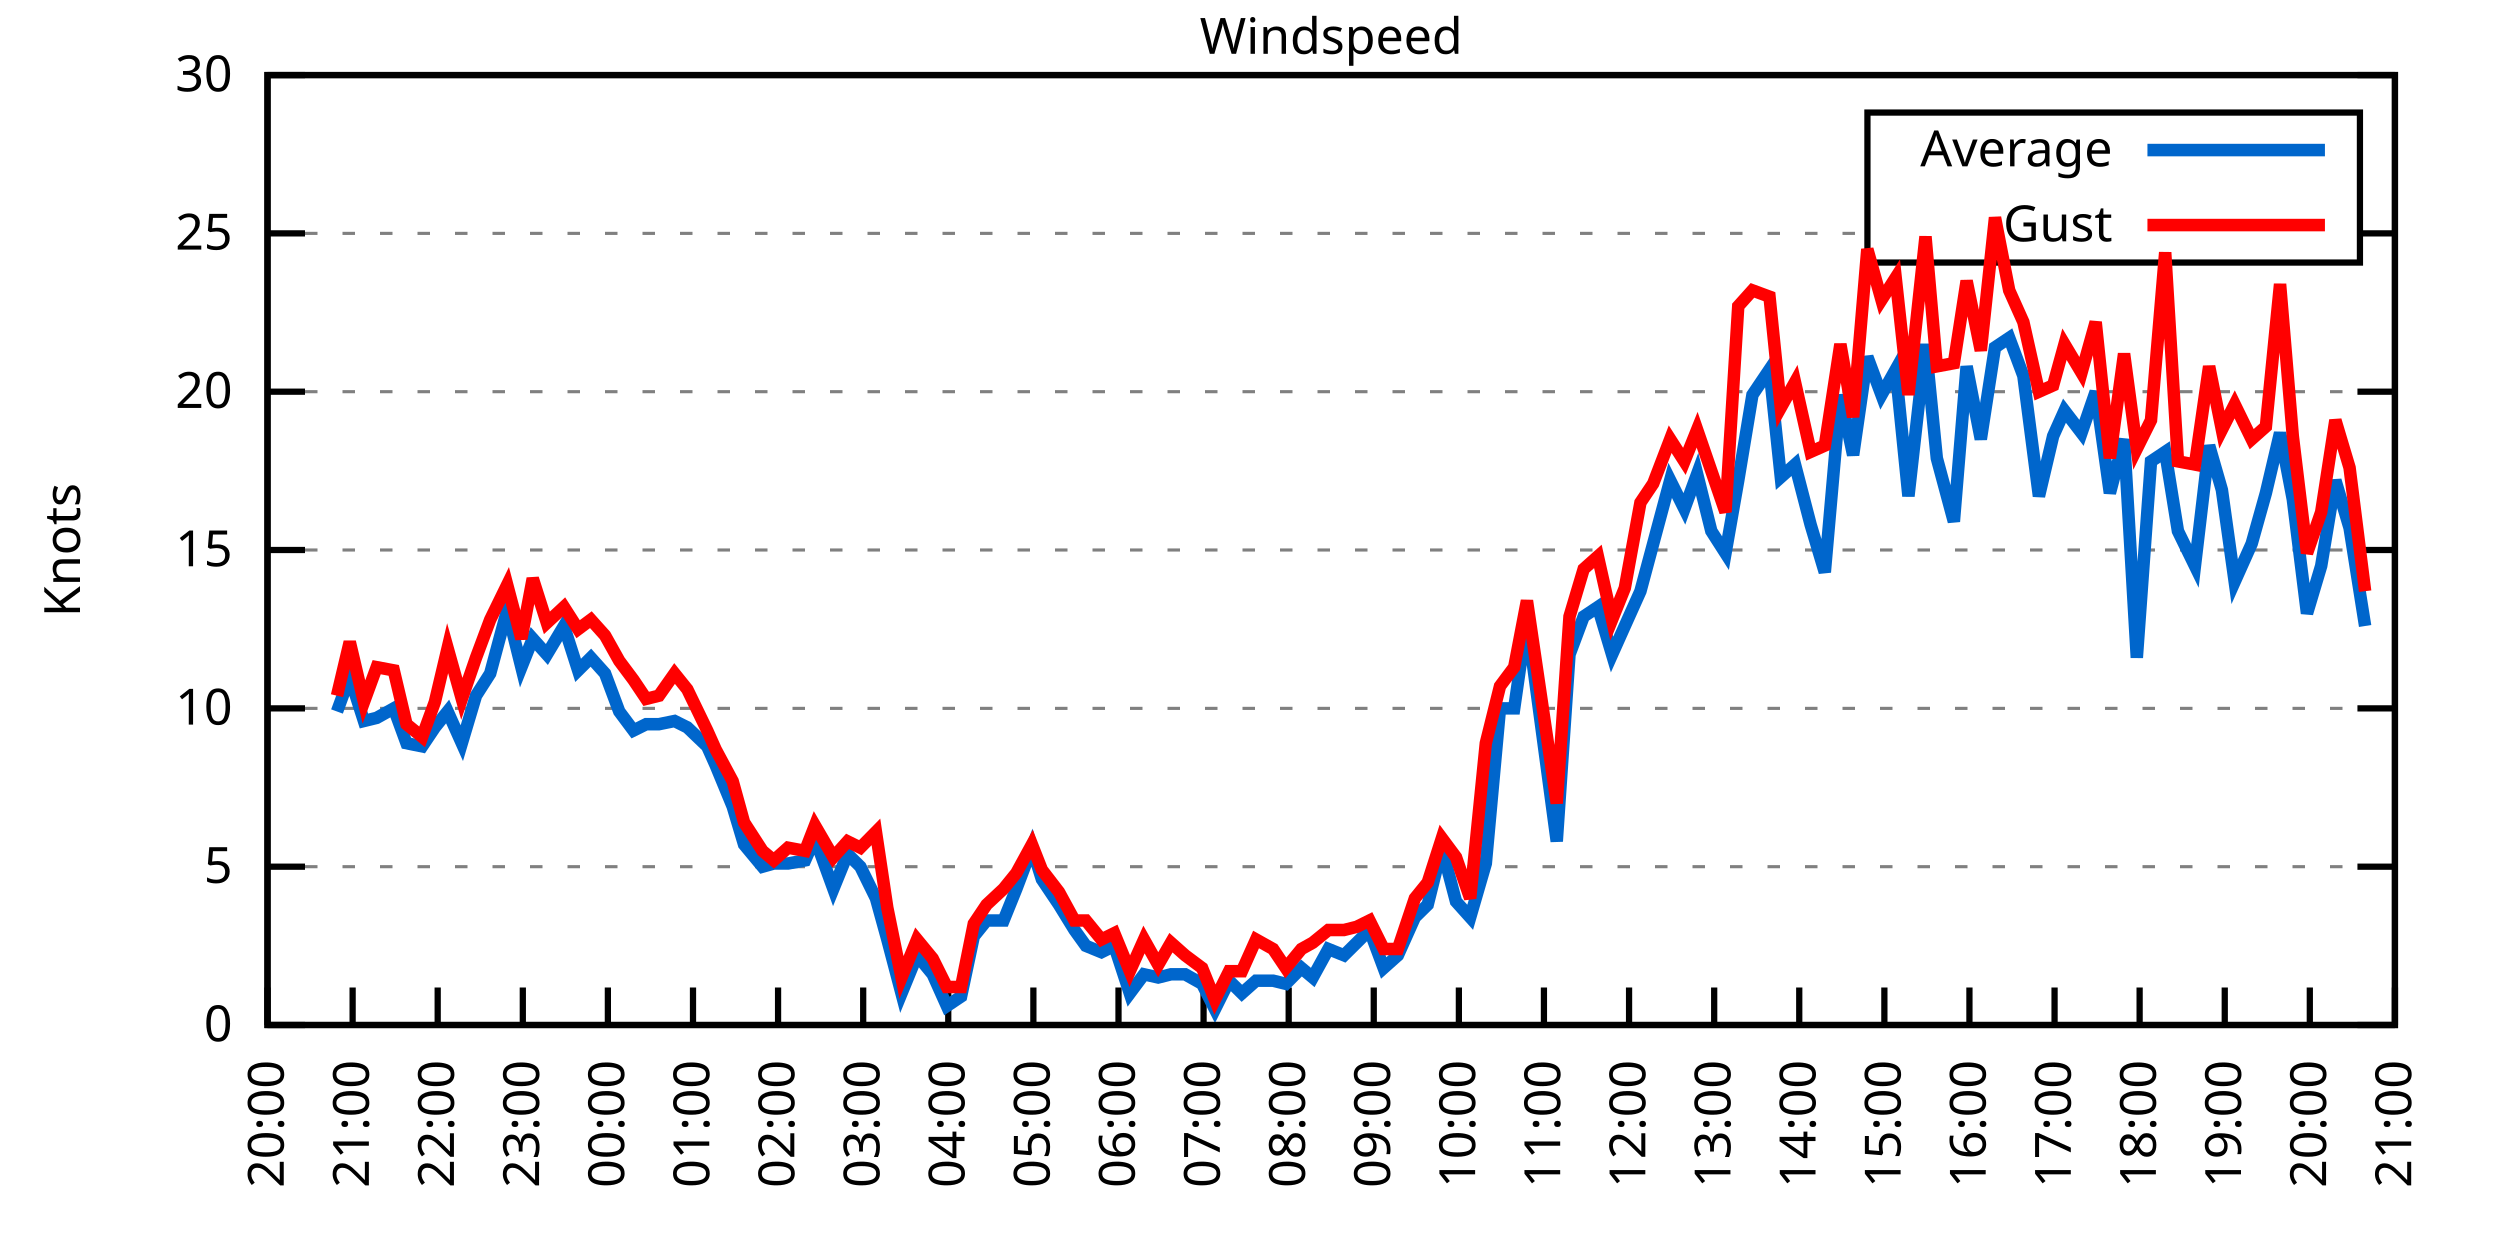
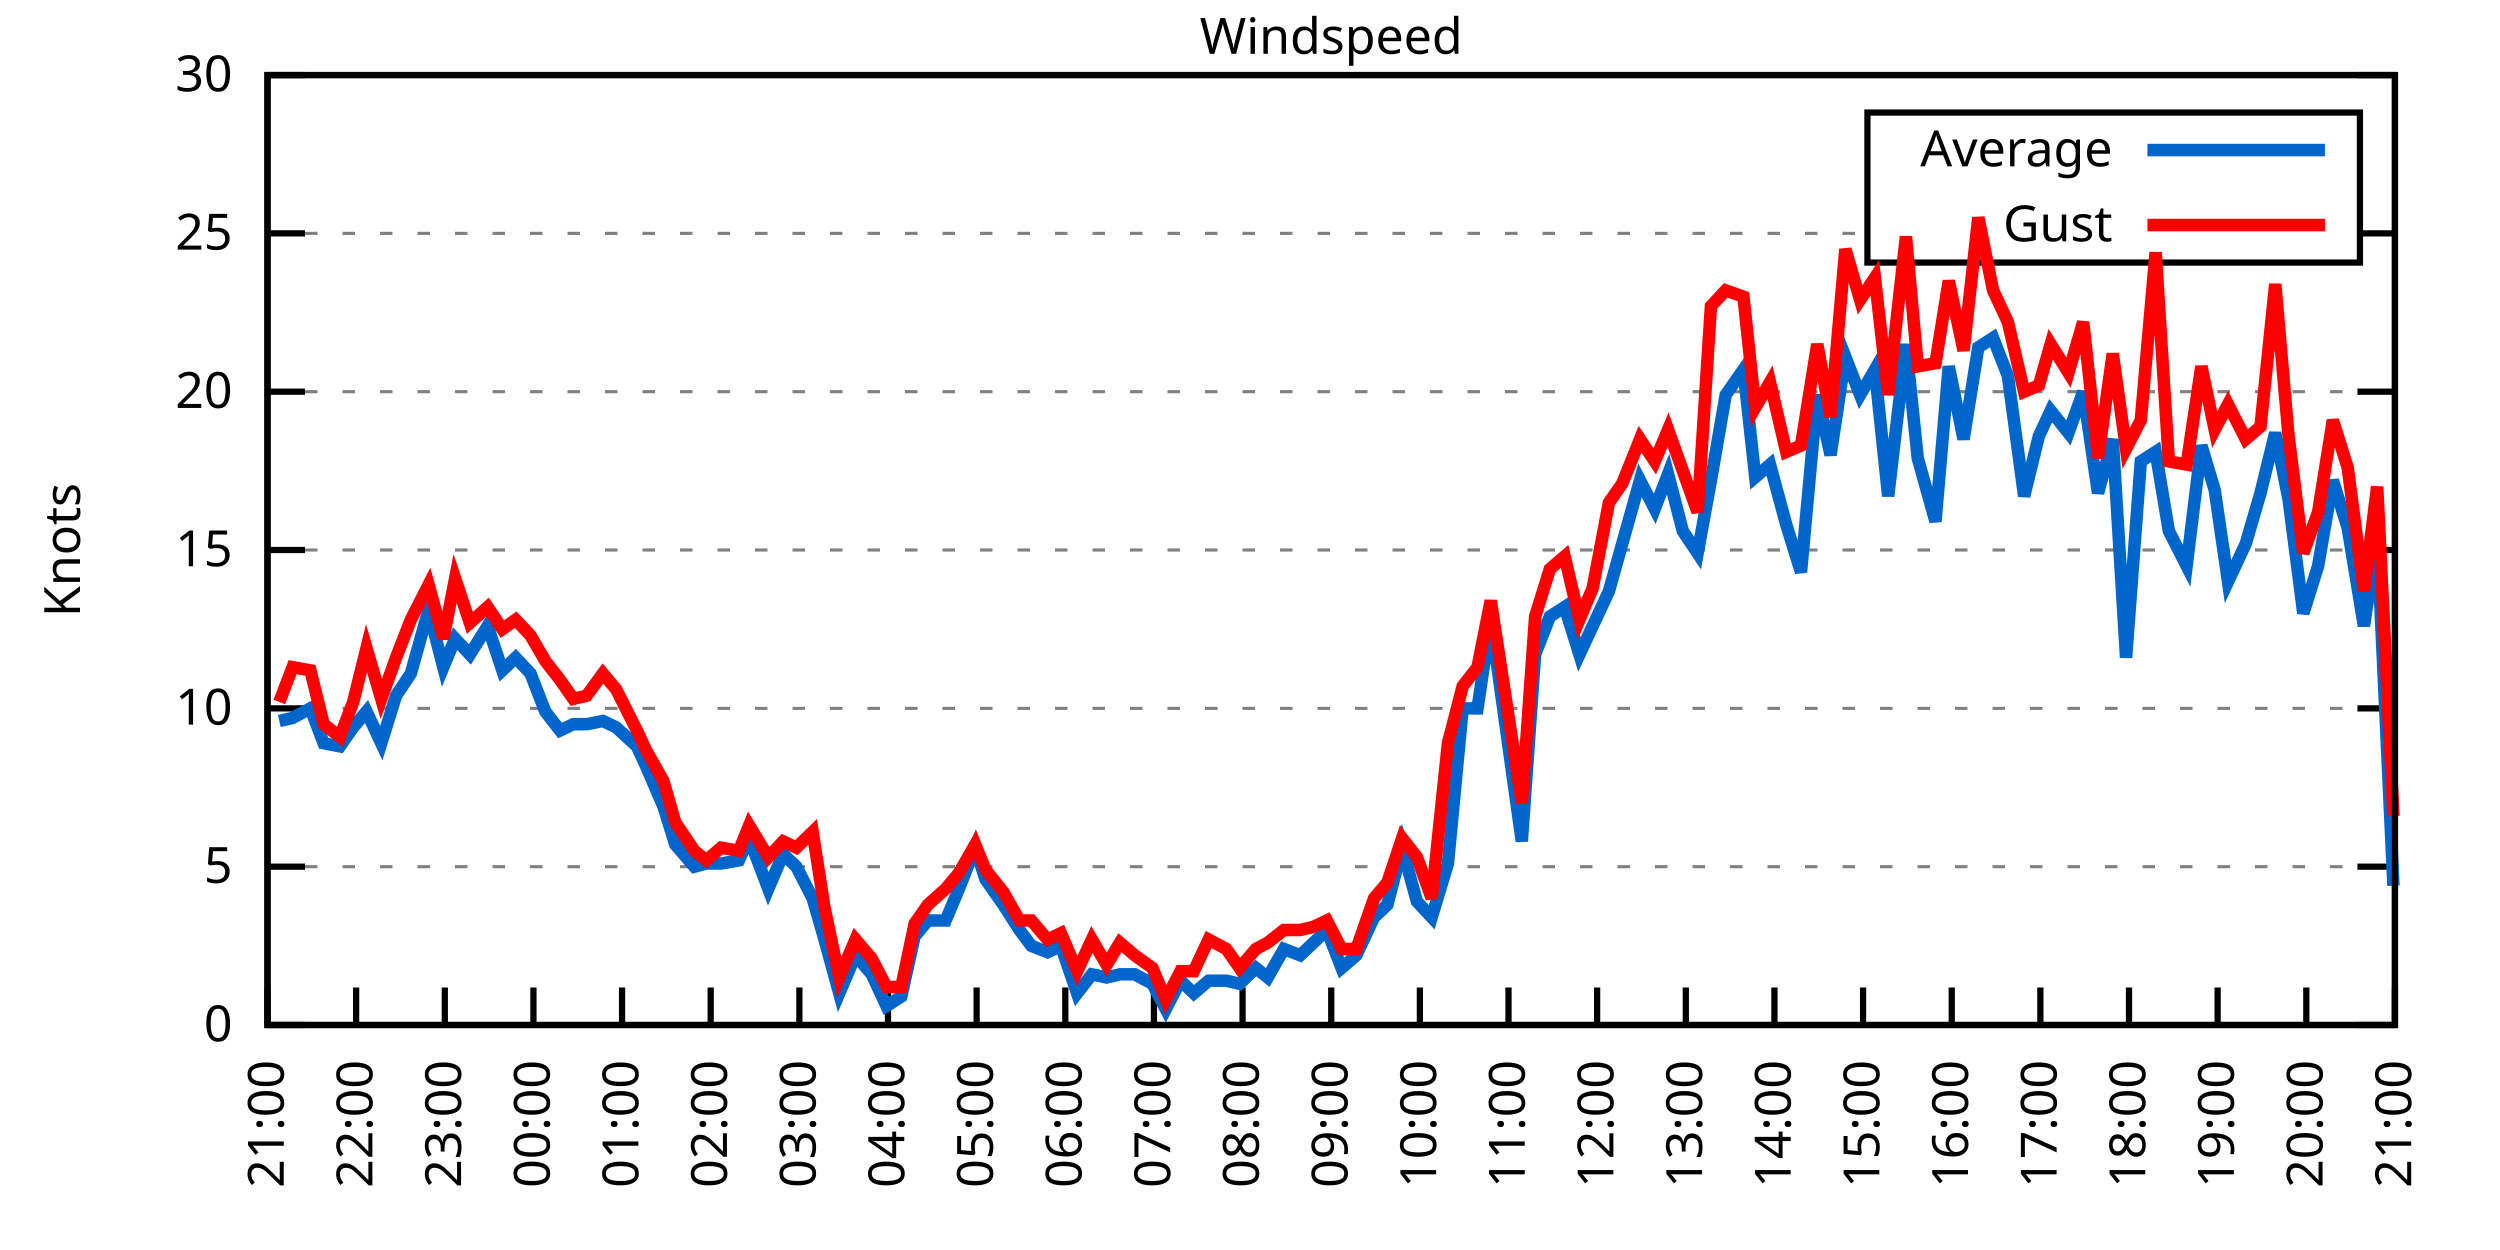
<svg xmlns="http://www.w3.org/2000/svg" xmlns:xlink="http://www.w3.org/1999/xlink" width="400" height="200" viewBox="0 0 400 200">
  <g id="gnuplot_canvas">
    <rect x="0" y="0" width="400" height="200" fill="none" />
    <defs>
      <circle id="gpDot" r="0.5" stroke-width="0.5" stroke="currentColor" />
      <path id="gpPt0" stroke-width="0.333" stroke="currentColor" d="M-1,0 h2 M0,-1 v2" />
      <path id="gpPt1" stroke-width="0.333" stroke="currentColor" d="M-1,-1 L1,1 M1,-1 L-1,1" />
      <path id="gpPt2" stroke-width="0.333" stroke="currentColor" d="M-1,0 L1,0 M0,-1 L0,1 M-1,-1 L1,1 M-1,1 L1,-1" />
      <rect id="gpPt3" stroke-width="0.333" stroke="currentColor" x="-1" y="-1" width="2" height="2" />
      <rect id="gpPt4" stroke-width="0.333" stroke="currentColor" fill="currentColor" x="-1" y="-1" width="2" height="2" />
      <circle id="gpPt5" stroke-width="0.333" stroke="currentColor" cx="0" cy="0" r="1" />
      <use xlink:href="#gpPt5" id="gpPt6" fill="currentColor" stroke="none" />
      <path id="gpPt7" stroke-width="0.333" stroke="currentColor" d="M0,-1.33 L-1.33,0.67 L1.33,0.67 z" />
      <use xlink:href="#gpPt7" id="gpPt8" fill="currentColor" stroke="none" />
      <use xlink:href="#gpPt7" id="gpPt9" stroke="currentColor" transform="rotate(180)" />
      <use xlink:href="#gpPt9" id="gpPt10" fill="currentColor" stroke="none" />
      <use xlink:href="#gpPt3" id="gpPt11" stroke="currentColor" transform="rotate(45)" />
      <use xlink:href="#gpPt11" id="gpPt12" fill="currentColor" stroke="none" />
      <path id="gpPt13" stroke-width="0.333" stroke="currentColor" d="M0,1.330 L1.265,0.411 L0.782,-1.067 L-0.782,-1.076 L-1.265,0.411 z" />
      <use xlink:href="#gpPt13" id="gpPt14" fill="currentColor" stroke="none" />
      <filter id="textbox" filterUnits="objectBoundingBox" x="0" y="0" height="1" width="1">
        <feFlood flood-color="white" flood-opacity="1" result="bgnd" />
        <feComposite in="SourceGraphic" in2="bgnd" operator="atop" />
      </filter>
      <filter id="greybox" filterUnits="objectBoundingBox" x="0" y="0" height="1" width="1">
        <feFlood flood-color="lightgrey" flood-opacity="1" result="grey" />
        <feComposite in="SourceGraphic" in2="grey" operator="atop" />
      </filter>
    </defs>
    <g fill="none" color="white" stroke="currentColor" stroke-width="1.00" stroke-linecap="butt" stroke-linejoin="miter">
</g>
    <g fill="none" color="black" stroke="currentColor" stroke-width="1.00" stroke-linecap="butt" stroke-linejoin="miter">
      <g stroke="none" shape-rendering="crispEdges">
        <polygon fill="rgb(255, 255, 255)" points="42.80,164.00 383.18,164.00 383.18,12.02 42.80,12.02 " />
      </g>
    </g>
    <g fill="none" color="black" stroke="currentColor" stroke-width="1.00" stroke-linecap="butt" stroke-linejoin="miter">
</g>
    <g fill="none" color="black" stroke="black" stroke-width="0.50" stroke-linecap="butt" stroke-linejoin="miter">
</g>
    <g fill="none" color="gray" stroke="currentColor" stroke-width="0.50" stroke-linecap="butt" stroke-linejoin="miter">
      <path stroke="gray" stroke-dasharray="2,4" class="gridline" d="M42.80,164.00 L383.19,164.00  " />
    </g>
    <g fill="none" color="gray" stroke="gray" stroke-width="1.00" stroke-linecap="butt" stroke-linejoin="miter">
</g>
    <g fill="none" color="black" stroke="currentColor" stroke-width="1.00" stroke-linecap="butt" stroke-linejoin="miter">
      <path stroke="black" d="M42.80,164.00 L48.80,164.00 M383.19,164.00 L377.19,164.00  " />
      <g transform="translate(37.20,166.60)" stroke="none" fill="black" font-family="Sans" font-size="8.00" text-anchor="end">
        <text>
          <tspan font-family="Sans"> 0</tspan>
        </text>
      </g>
    </g>
    <g fill="none" color="black" stroke="currentColor" stroke-width="1.00" stroke-linecap="butt" stroke-linejoin="miter">
</g>
    <g fill="none" color="black" stroke="black" stroke-width="0.50" stroke-linecap="butt" stroke-linejoin="miter">
</g>
    <g fill="none" color="gray" stroke="currentColor" stroke-width="0.50" stroke-linecap="butt" stroke-linejoin="miter">
      <path stroke="gray" stroke-dasharray="2,4" class="gridline" d="M42.80,138.67 L383.19,138.67  " />
    </g>
    <g fill="none" color="gray" stroke="gray" stroke-width="1.00" stroke-linecap="butt" stroke-linejoin="miter">
</g>
    <g fill="none" color="black" stroke="currentColor" stroke-width="1.00" stroke-linecap="butt" stroke-linejoin="miter">
      <path stroke="black" d="M42.80,138.67 L48.80,138.67 M383.19,138.67 L377.19,138.67  " />
      <g transform="translate(37.20,141.27)" stroke="none" fill="black" font-family="Sans" font-size="8.00" text-anchor="end">
        <text>
          <tspan font-family="Sans"> 5</tspan>
        </text>
      </g>
    </g>
    <g fill="none" color="black" stroke="currentColor" stroke-width="1.00" stroke-linecap="butt" stroke-linejoin="miter">
</g>
    <g fill="none" color="black" stroke="black" stroke-width="0.50" stroke-linecap="butt" stroke-linejoin="miter">
</g>
    <g fill="none" color="gray" stroke="currentColor" stroke-width="0.50" stroke-linecap="butt" stroke-linejoin="miter">
      <path stroke="gray" stroke-dasharray="2,4" class="gridline" d="M42.80,113.34 L383.19,113.34  " />
    </g>
    <g fill="none" color="gray" stroke="gray" stroke-width="1.00" stroke-linecap="butt" stroke-linejoin="miter">
</g>
    <g fill="none" color="black" stroke="currentColor" stroke-width="1.00" stroke-linecap="butt" stroke-linejoin="miter">
      <path stroke="black" d="M42.80,113.34 L48.80,113.34 M383.19,113.34 L377.19,113.34  " />
      <g transform="translate(37.20,115.94)" stroke="none" fill="black" font-family="Sans" font-size="8.00" text-anchor="end">
        <text>
          <tspan font-family="Sans"> 10</tspan>
        </text>
      </g>
    </g>
    <g fill="none" color="black" stroke="currentColor" stroke-width="1.00" stroke-linecap="butt" stroke-linejoin="miter">
</g>
    <g fill="none" color="black" stroke="black" stroke-width="0.50" stroke-linecap="butt" stroke-linejoin="miter">
</g>
    <g fill="none" color="gray" stroke="currentColor" stroke-width="0.50" stroke-linecap="butt" stroke-linejoin="miter">
      <path stroke="gray" stroke-dasharray="2,4" class="gridline" d="M42.80,88.00 L383.19,88.00  " />
    </g>
    <g fill="none" color="gray" stroke="gray" stroke-width="1.00" stroke-linecap="butt" stroke-linejoin="miter">
</g>
    <g fill="none" color="black" stroke="currentColor" stroke-width="1.00" stroke-linecap="butt" stroke-linejoin="miter">
      <path stroke="black" d="M42.80,88.00 L48.80,88.00 M383.19,88.00 L377.19,88.00  " />
      <g transform="translate(37.20,90.60)" stroke="none" fill="black" font-family="Sans" font-size="8.00" text-anchor="end">
        <text>
          <tspan font-family="Sans"> 15</tspan>
        </text>
      </g>
    </g>
    <g fill="none" color="black" stroke="currentColor" stroke-width="1.00" stroke-linecap="butt" stroke-linejoin="miter">
</g>
    <g fill="none" color="black" stroke="black" stroke-width="0.50" stroke-linecap="butt" stroke-linejoin="miter">
</g>
    <g fill="none" color="gray" stroke="currentColor" stroke-width="0.50" stroke-linecap="butt" stroke-linejoin="miter">
      <path stroke="gray" stroke-dasharray="2,4" class="gridline" d="M42.80,62.67 L383.19,62.67  " />
    </g>
    <g fill="none" color="gray" stroke="gray" stroke-width="1.00" stroke-linecap="butt" stroke-linejoin="miter">
</g>
    <g fill="none" color="black" stroke="currentColor" stroke-width="1.00" stroke-linecap="butt" stroke-linejoin="miter">
      <path stroke="black" d="M42.80,62.67 L48.80,62.67 M383.19,62.67 L377.19,62.67  " />
      <g transform="translate(37.20,65.27)" stroke="none" fill="black" font-family="Sans" font-size="8.00" text-anchor="end">
        <text>
          <tspan font-family="Sans"> 20</tspan>
        </text>
      </g>
    </g>
    <g fill="none" color="black" stroke="currentColor" stroke-width="1.00" stroke-linecap="butt" stroke-linejoin="miter">
</g>
    <g fill="none" color="black" stroke="black" stroke-width="0.50" stroke-linecap="butt" stroke-linejoin="miter">
</g>
    <g fill="none" color="gray" stroke="currentColor" stroke-width="0.50" stroke-linecap="butt" stroke-linejoin="miter">
      <path stroke="gray" stroke-dasharray="2,4" class="gridline" d="M42.80,37.34 L298.79,37.34 M377.59,37.34 L383.19,37.34  " />
    </g>
    <g fill="none" color="gray" stroke="gray" stroke-width="1.00" stroke-linecap="butt" stroke-linejoin="miter">
</g>
    <g fill="none" color="black" stroke="currentColor" stroke-width="1.00" stroke-linecap="butt" stroke-linejoin="miter">
      <path stroke="black" d="M42.80,37.34 L48.80,37.34 M383.19,37.34 L377.19,37.34  " />
      <g transform="translate(37.20,39.94)" stroke="none" fill="black" font-family="Sans" font-size="8.00" text-anchor="end">
        <text>
          <tspan font-family="Sans"> 25</tspan>
        </text>
      </g>
    </g>
    <g fill="none" color="black" stroke="currentColor" stroke-width="1.00" stroke-linecap="butt" stroke-linejoin="miter">
</g>
    <g fill="none" color="black" stroke="black" stroke-width="0.50" stroke-linecap="butt" stroke-linejoin="miter">
</g>
    <g fill="none" color="gray" stroke="currentColor" stroke-width="0.50" stroke-linecap="butt" stroke-linejoin="miter">
      <path stroke="gray" stroke-dasharray="2,4" class="gridline" d="M42.80,12.01 L383.19,12.01  " />
    </g>
    <g fill="none" color="gray" stroke="gray" stroke-width="1.00" stroke-linecap="butt" stroke-linejoin="miter">
</g>
    <g fill="none" color="black" stroke="currentColor" stroke-width="1.00" stroke-linecap="butt" stroke-linejoin="miter">
      <path stroke="black" d="M42.80,12.01 L48.80,12.01 M383.19,12.01 L377.19,12.01  " />
      <g transform="translate(37.20,14.61)" stroke="none" fill="black" font-family="Sans" font-size="8.00" text-anchor="end">
        <text>
          <tspan font-family="Sans"> 30</tspan>
        </text>
      </g>
    </g>
    <g fill="none" color="black" stroke="currentColor" stroke-width="1.00" stroke-linecap="butt" stroke-linejoin="miter">
      <path stroke="black" d="M42.80,164.00 L42.80,158.00  " />
      <g transform="translate(45.40,169.60) rotate(270.00)" stroke="none" fill="black" font-family="Sans" font-size="8.00" text-anchor="end">
        <text>
-           <tspan font-family="Sans">20:00</tspan>
-         </text>
-       </g>
-     </g>
-     <g fill="none" color="black" stroke="currentColor" stroke-width="1.00" stroke-linecap="butt" stroke-linejoin="miter">
-       <path stroke="black" d="M56.42,164.00 L56.42,158.00  " />
-       <g transform="translate(59.02,169.60) rotate(270.00)" stroke="none" fill="black" font-family="Sans" font-size="8.00" text-anchor="end">
-         <text>
          <tspan font-family="Sans">21:00</tspan>
        </text>
      </g>
    </g>
    <g fill="none" color="black" stroke="currentColor" stroke-width="1.00" stroke-linecap="butt" stroke-linejoin="miter">
-       <path stroke="black" d="M70.03,164.00 L70.03,158.00  " />
-       <g transform="translate(72.63,169.60) rotate(270.00)" stroke="none" fill="black" font-family="Sans" font-size="8.00" text-anchor="end">
+       <path stroke="black" d="M56.98,164.00 L56.98,158.00  " />
+       <g transform="translate(59.58,169.60) rotate(270.00)" stroke="none" fill="black" font-family="Sans" font-size="8.00" text-anchor="end">
        <text>
          <tspan font-family="Sans">22:00</tspan>
        </text>
      </g>
    </g>
    <g fill="none" color="black" stroke="currentColor" stroke-width="1.00" stroke-linecap="butt" stroke-linejoin="miter">
-       <path stroke="black" d="M83.65,164.00 L83.65,158.00  " />
-       <g transform="translate(86.25,169.60) rotate(270.00)" stroke="none" fill="black" font-family="Sans" font-size="8.00" text-anchor="end">
+       <path stroke="black" d="M71.17,164.00 L71.17,158.00  " />
+       <g transform="translate(73.77,169.60) rotate(270.00)" stroke="none" fill="black" font-family="Sans" font-size="8.00" text-anchor="end">
        <text>
          <tspan font-family="Sans">23:00</tspan>
        </text>
      </g>
    </g>
    <g fill="none" color="black" stroke="currentColor" stroke-width="1.00" stroke-linecap="butt" stroke-linejoin="miter">
-       <path stroke="black" d="M97.26,164.00 L97.26,158.00  " />
-       <g transform="translate(99.86,169.60) rotate(270.00)" stroke="none" fill="black" font-family="Sans" font-size="8.00" text-anchor="end">
+       <path stroke="black" d="M85.35,164.00 L85.35,158.00  " />
+       <g transform="translate(87.95,169.60) rotate(270.00)" stroke="none" fill="black" font-family="Sans" font-size="8.00" text-anchor="end">
        <text>
          <tspan font-family="Sans">00:00</tspan>
        </text>
      </g>
    </g>
    <g fill="none" color="black" stroke="currentColor" stroke-width="1.00" stroke-linecap="butt" stroke-linejoin="miter">
-       <path stroke="black" d="M110.88,164.00 L110.88,158.00  " />
-       <g transform="translate(113.48,169.60) rotate(270.00)" stroke="none" fill="black" font-family="Sans" font-size="8.00" text-anchor="end">
+       <path stroke="black" d="M99.53,164.00 L99.53,158.00  " />
+       <g transform="translate(102.13,169.60) rotate(270.00)" stroke="none" fill="black" font-family="Sans" font-size="8.00" text-anchor="end">
        <text>
          <tspan font-family="Sans">01:00</tspan>
        </text>
      </g>
    </g>
    <g fill="none" color="black" stroke="currentColor" stroke-width="1.00" stroke-linecap="butt" stroke-linejoin="miter">
-       <path stroke="black" d="M124.49,164.00 L124.49,158.00  " />
-       <g transform="translate(127.09,169.60) rotate(270.00)" stroke="none" fill="black" font-family="Sans" font-size="8.00" text-anchor="end">
+       <path stroke="black" d="M113.71,164.00 L113.71,158.00  " />
+       <g transform="translate(116.31,169.60) rotate(270.00)" stroke="none" fill="black" font-family="Sans" font-size="8.00" text-anchor="end">
        <text>
          <tspan font-family="Sans">02:00</tspan>
        </text>
      </g>
    </g>
    <g fill="none" color="black" stroke="currentColor" stroke-width="1.00" stroke-linecap="butt" stroke-linejoin="miter">
-       <path stroke="black" d="M138.11,164.00 L138.11,158.00  " />
-       <g transform="translate(140.71,169.60) rotate(270.00)" stroke="none" fill="black" font-family="Sans" font-size="8.00" text-anchor="end">
+       <path stroke="black" d="M127.90,164.00 L127.90,158.00  " />
+       <g transform="translate(130.50,169.60) rotate(270.00)" stroke="none" fill="black" font-family="Sans" font-size="8.00" text-anchor="end">
        <text>
          <tspan font-family="Sans">03:00</tspan>
        </text>
      </g>
    </g>
    <g fill="none" color="black" stroke="currentColor" stroke-width="1.00" stroke-linecap="butt" stroke-linejoin="miter">
-       <path stroke="black" d="M151.72,164.00 L151.72,158.00  " />
-       <g transform="translate(154.32,169.60) rotate(270.00)" stroke="none" fill="black" font-family="Sans" font-size="8.00" text-anchor="end">
+       <path stroke="black" d="M142.08,164.00 L142.08,158.00  " />
+       <g transform="translate(144.68,169.60) rotate(270.00)" stroke="none" fill="black" font-family="Sans" font-size="8.00" text-anchor="end">
        <text>
          <tspan font-family="Sans">04:00</tspan>
        </text>
      </g>
    </g>
    <g fill="none" color="black" stroke="currentColor" stroke-width="1.00" stroke-linecap="butt" stroke-linejoin="miter">
-       <path stroke="black" d="M165.34,164.00 L165.34,158.00  " />
-       <g transform="translate(167.94,169.60) rotate(270.00)" stroke="none" fill="black" font-family="Sans" font-size="8.00" text-anchor="end">
+       <path stroke="black" d="M156.26,164.00 L156.26,158.00  " />
+       <g transform="translate(158.86,169.60) rotate(270.00)" stroke="none" fill="black" font-family="Sans" font-size="8.00" text-anchor="end">
        <text>
          <tspan font-family="Sans">05:00</tspan>
        </text>
      </g>
    </g>
    <g fill="none" color="black" stroke="currentColor" stroke-width="1.00" stroke-linecap="butt" stroke-linejoin="miter">
-       <path stroke="black" d="M178.96,164.00 L178.96,158.00  " />
-       <g transform="translate(181.56,169.60) rotate(270.00)" stroke="none" fill="black" font-family="Sans" font-size="8.00" text-anchor="end">
+       <path stroke="black" d="M170.45,164.00 L170.45,158.00  " />
+       <g transform="translate(173.05,169.60) rotate(270.00)" stroke="none" fill="black" font-family="Sans" font-size="8.00" text-anchor="end">
        <text>
          <tspan font-family="Sans">06:00</tspan>
        </text>
      </g>
    </g>
    <g fill="none" color="black" stroke="currentColor" stroke-width="1.00" stroke-linecap="butt" stroke-linejoin="miter">
-       <path stroke="black" d="M192.57,164.00 L192.57,158.00  " />
-       <g transform="translate(195.17,169.60) rotate(270.00)" stroke="none" fill="black" font-family="Sans" font-size="8.00" text-anchor="end">
+       <path stroke="black" d="M184.63,164.00 L184.63,158.00  " />
+       <g transform="translate(187.23,169.60) rotate(270.00)" stroke="none" fill="black" font-family="Sans" font-size="8.00" text-anchor="end">
        <text>
          <tspan font-family="Sans">07:00</tspan>
        </text>
      </g>
    </g>
    <g fill="none" color="black" stroke="currentColor" stroke-width="1.00" stroke-linecap="butt" stroke-linejoin="miter">
-       <path stroke="black" d="M206.19,164.00 L206.19,158.00  " />
-       <g transform="translate(208.79,169.60) rotate(270.00)" stroke="none" fill="black" font-family="Sans" font-size="8.00" text-anchor="end">
+       <path stroke="black" d="M198.81,164.00 L198.81,158.00  " />
+       <g transform="translate(201.41,169.60) rotate(270.00)" stroke="none" fill="black" font-family="Sans" font-size="8.00" text-anchor="end">
        <text>
          <tspan font-family="Sans">08:00</tspan>
        </text>
      </g>
    </g>
    <g fill="none" color="black" stroke="currentColor" stroke-width="1.00" stroke-linecap="butt" stroke-linejoin="miter">
-       <path stroke="black" d="M219.80,164.00 L219.80,158.00  " />
-       <g transform="translate(222.40,169.60) rotate(270.00)" stroke="none" fill="black" font-family="Sans" font-size="8.00" text-anchor="end">
+       <path stroke="black" d="M213.00,164.00 L213.00,158.00  " />
+       <g transform="translate(215.60,169.60) rotate(270.00)" stroke="none" fill="black" font-family="Sans" font-size="8.00" text-anchor="end">
        <text>
          <tspan font-family="Sans">09:00</tspan>
        </text>
      </g>
    </g>
    <g fill="none" color="black" stroke="currentColor" stroke-width="1.00" stroke-linecap="butt" stroke-linejoin="miter">
-       <path stroke="black" d="M233.42,164.00 L233.42,158.00  " />
-       <g transform="translate(236.02,169.60) rotate(270.00)" stroke="none" fill="black" font-family="Sans" font-size="8.00" text-anchor="end">
+       <path stroke="black" d="M227.18,164.00 L227.18,158.00  " />
+       <g transform="translate(229.78,169.60) rotate(270.00)" stroke="none" fill="black" font-family="Sans" font-size="8.00" text-anchor="end">
        <text>
          <tspan font-family="Sans">10:00</tspan>
        </text>
      </g>
    </g>
    <g fill="none" color="black" stroke="currentColor" stroke-width="1.00" stroke-linecap="butt" stroke-linejoin="miter">
-       <path stroke="black" d="M247.03,164.00 L247.03,158.00  " />
-       <g transform="translate(249.63,169.60) rotate(270.00)" stroke="none" fill="black" font-family="Sans" font-size="8.00" text-anchor="end">
+       <path stroke="black" d="M241.36,164.00 L241.36,158.00  " />
+       <g transform="translate(243.96,169.60) rotate(270.00)" stroke="none" fill="black" font-family="Sans" font-size="8.00" text-anchor="end">
        <text>
          <tspan font-family="Sans">11:00</tspan>
        </text>
      </g>
    </g>
    <g fill="none" color="black" stroke="currentColor" stroke-width="1.00" stroke-linecap="butt" stroke-linejoin="miter">
-       <path stroke="black" d="M260.65,164.00 L260.65,158.00  " />
-       <g transform="translate(263.25,169.60) rotate(270.00)" stroke="none" fill="black" font-family="Sans" font-size="8.00" text-anchor="end">
+       <path stroke="black" d="M255.54,164.00 L255.54,158.00  " />
+       <g transform="translate(258.14,169.60) rotate(270.00)" stroke="none" fill="black" font-family="Sans" font-size="8.00" text-anchor="end">
        <text>
          <tspan font-family="Sans">12:00</tspan>
        </text>
      </g>
    </g>
    <g fill="none" color="black" stroke="currentColor" stroke-width="1.00" stroke-linecap="butt" stroke-linejoin="miter">
-       <path stroke="black" d="M274.27,164.00 L274.27,158.00  " />
-       <g transform="translate(276.87,169.60) rotate(270.00)" stroke="none" fill="black" font-family="Sans" font-size="8.00" text-anchor="end">
+       <path stroke="black" d="M269.73,164.00 L269.73,158.00  " />
+       <g transform="translate(272.33,169.60) rotate(270.00)" stroke="none" fill="black" font-family="Sans" font-size="8.00" text-anchor="end">
        <text>
          <tspan font-family="Sans">13:00</tspan>
        </text>
      </g>
    </g>
    <g fill="none" color="black" stroke="currentColor" stroke-width="1.00" stroke-linecap="butt" stroke-linejoin="miter">
-       <path stroke="black" d="M287.88,164.00 L287.88,158.00  " />
-       <g transform="translate(290.48,169.60) rotate(270.00)" stroke="none" fill="black" font-family="Sans" font-size="8.00" text-anchor="end">
+       <path stroke="black" d="M283.91,164.00 L283.91,158.00  " />
+       <g transform="translate(286.51,169.60) rotate(270.00)" stroke="none" fill="black" font-family="Sans" font-size="8.00" text-anchor="end">
        <text>
          <tspan font-family="Sans">14:00</tspan>
        </text>
      </g>
    </g>
    <g fill="none" color="black" stroke="currentColor" stroke-width="1.00" stroke-linecap="butt" stroke-linejoin="miter">
-       <path stroke="black" d="M301.50,164.00 L301.50,158.00  " />
-       <g transform="translate(304.10,169.60) rotate(270.00)" stroke="none" fill="black" font-family="Sans" font-size="8.00" text-anchor="end">
+       <path stroke="black" d="M298.09,164.00 L298.09,158.00  " />
+       <g transform="translate(300.69,169.60) rotate(270.00)" stroke="none" fill="black" font-family="Sans" font-size="8.00" text-anchor="end">
        <text>
          <tspan font-family="Sans">15:00</tspan>
        </text>
      </g>
    </g>
    <g fill="none" color="black" stroke="currentColor" stroke-width="1.00" stroke-linecap="butt" stroke-linejoin="miter">
-       <path stroke="black" d="M315.11,164.00 L315.11,158.00  " />
-       <g transform="translate(317.71,169.60) rotate(270.00)" stroke="none" fill="black" font-family="Sans" font-size="8.00" text-anchor="end">
+       <path stroke="black" d="M312.28,164.00 L312.28,158.00  " />
+       <g transform="translate(314.88,169.60) rotate(270.00)" stroke="none" fill="black" font-family="Sans" font-size="8.00" text-anchor="end">
        <text>
          <tspan font-family="Sans">16:00</tspan>
        </text>
      </g>
    </g>
    <g fill="none" color="black" stroke="currentColor" stroke-width="1.00" stroke-linecap="butt" stroke-linejoin="miter">
-       <path stroke="black" d="M328.73,164.00 L328.73,158.00  " />
-       <g transform="translate(331.33,169.60) rotate(270.00)" stroke="none" fill="black" font-family="Sans" font-size="8.00" text-anchor="end">
+       <path stroke="black" d="M326.46,164.00 L326.46,158.00  " />
+       <g transform="translate(329.06,169.60) rotate(270.00)" stroke="none" fill="black" font-family="Sans" font-size="8.00" text-anchor="end">
        <text>
          <tspan font-family="Sans">17:00</tspan>
        </text>
      </g>
    </g>
    <g fill="none" color="black" stroke="currentColor" stroke-width="1.00" stroke-linecap="butt" stroke-linejoin="miter">
-       <path stroke="black" d="M342.34,164.00 L342.34,158.00  " />
-       <g transform="translate(344.94,169.60) rotate(270.00)" stroke="none" fill="black" font-family="Sans" font-size="8.00" text-anchor="end">
+       <path stroke="black" d="M340.64,164.00 L340.64,158.00  " />
+       <g transform="translate(343.24,169.60) rotate(270.00)" stroke="none" fill="black" font-family="Sans" font-size="8.00" text-anchor="end">
        <text>
          <tspan font-family="Sans">18:00</tspan>
        </text>
      </g>
    </g>
    <g fill="none" color="black" stroke="currentColor" stroke-width="1.00" stroke-linecap="butt" stroke-linejoin="miter">
-       <path stroke="black" d="M355.96,164.00 L355.96,158.00  " />
-       <g transform="translate(358.56,169.60) rotate(270.00)" stroke="none" fill="black" font-family="Sans" font-size="8.00" text-anchor="end">
+       <path stroke="black" d="M354.82,164.00 L354.82,158.00  " />
+       <g transform="translate(357.42,169.60) rotate(270.00)" stroke="none" fill="black" font-family="Sans" font-size="8.00" text-anchor="end">
        <text>
          <tspan font-family="Sans">19:00</tspan>
        </text>
      </g>
    </g>
    <g fill="none" color="black" stroke="currentColor" stroke-width="1.00" stroke-linecap="butt" stroke-linejoin="miter">
-       <path stroke="black" d="M369.57,164.00 L369.57,158.00  " />
-       <g transform="translate(372.17,169.60) rotate(270.00)" stroke="none" fill="black" font-family="Sans" font-size="8.00" text-anchor="end">
+       <path stroke="black" d="M369.01,164.00 L369.01,158.00  " />
+       <g transform="translate(371.61,169.60) rotate(270.00)" stroke="none" fill="black" font-family="Sans" font-size="8.00" text-anchor="end">
        <text>
          <tspan font-family="Sans">20:00</tspan>
        </text>
      </g>
    </g>
    <g fill="none" color="black" stroke="currentColor" stroke-width="1.00" stroke-linecap="butt" stroke-linejoin="miter">
      <path stroke="black" d="M383.19,164.00 L383.19,158.00  " />
      <g transform="translate(385.79,169.60) rotate(270.00)" stroke="none" fill="black" font-family="Sans" font-size="8.00" text-anchor="end">
        <text>
          <tspan font-family="Sans">21:00</tspan>
        </text>
      </g>
    </g>
    <g fill="none" color="black" stroke="currentColor" stroke-width="1.00" stroke-linecap="butt" stroke-linejoin="miter">
</g>
    <g fill="none" color="black" stroke="currentColor" stroke-width="1.00" stroke-linecap="butt" stroke-linejoin="miter">
      <path stroke="black" d="M42.80,12.01 L42.80,164.00 L383.19,164.00 L383.19,12.01 L42.80,12.01 Z  " />
    </g>
    <g fill="none" color="black" stroke="currentColor" stroke-width="1.00" stroke-linecap="butt" stroke-linejoin="miter">
</g>
    <g fill="none" color="black" stroke="currentColor" stroke-width="1.00" stroke-linecap="butt" stroke-linejoin="miter">
      <path stroke="black" d="M298.79,42.01 L298.79,18.01 L377.59,18.01 L377.59,42.01 L298.79,42.01 Z  " />
    </g>
    <g id="Windspeed_plot_1">
      <g fill="none" color="white" stroke="black" stroke-width="2.00" stroke-linecap="butt" stroke-linejoin="miter">
</g>
      <g fill="none" color="black" stroke="currentColor" stroke-width="2.00" stroke-linecap="butt" stroke-linejoin="miter">
        <g transform="translate(337.99,26.61)" stroke="none" fill="black" font-family="Sans" font-size="8.00" text-anchor="end">
          <text>
            <tspan font-family="Sans">Average</tspan>
          </text>
        </g>
      </g>
      <g fill="none" color="black" stroke="currentColor" stroke-width="2.00" stroke-linecap="butt" stroke-linejoin="miter">
-         <path stroke="rgb(  0, 102, 204)" d="M343.59,24.01 L371.99,24.01 M53.92,113.84 L55.96,108.27 L58.23,115.36 L60.27,114.86 L63.00,113.34 L65.04,118.91   L67.54,119.42 L69.58,116.38 L71.62,113.84 L73.89,118.91 L76.16,111.31 L78.43,107.76 L81.15,97.63 L83.42,106.75   L85.24,102.19 L87.50,104.72 L90.23,100.16 L92.50,107.26 L94.54,105.23 L96.81,107.76 L99.08,113.84 L101.35,116.88   L103.39,115.87 L105.43,115.87 L107.93,115.36 L109.97,116.38 L113.15,119.42 L114.51,122.46 L117.23,129.04 L119.05,135.12   L122.00,138.67 L123.81,138.16 L126.08,138.16 L128.81,137.66 L130.39,134.11 L133.34,142.21 L135.61,136.64 L137.66,138.67   L140.15,143.73 L141.97,150.32 L144.24,158.93 L146.73,152.85 L149.23,155.89 L151.50,160.96 L153.77,159.44 L155.81,149.81   L157.85,147.28 L160.57,147.28 L162.62,142.21 L165.11,135.63 L166.70,140.69 L169.43,144.75 L171.92,148.80 L173.74,151.33   L176.23,152.35 L178.28,151.33 L180.77,158.93 L183.04,155.89 L185.31,156.40 L187.35,155.89 L189.62,155.89 L192.34,157.41   L194.39,161.47 L196.66,156.91 L198.70,158.93 L200.97,156.91 L203.69,156.91 L205.73,157.41 L208.23,154.88 L210.04,156.40   L212.54,151.84 L215.04,152.85 L217.08,150.83 L219.12,148.80 L221.39,154.88 L223.66,152.85 L226.38,146.77 L228.43,144.75   L230.70,135.63 L232.96,144.24 L235.23,146.77 L237.73,138.16 L240.00,113.34 L242.27,113.34 L244.31,99.15 L249.08,134.62   L251.12,104.72 L253.39,98.64 L255.66,97.12 L257.93,104.72 L259.97,100.16 L262.47,94.59 L264.51,86.99 L267.23,76.86   L269.50,81.42 L271.54,75.85 L273.81,84.97 L276.08,88.51 L278.12,76.86 L280.39,63.18 L283.12,59.13 L284.93,76.35   L287.20,74.33 L289.70,83.95 L291.97,91.55 L294.46,63.18 L296.50,72.81 L298.77,57.10 L301.04,63.18 L303.31,59.13   L305.35,79.39 L308.08,55.07 L309.89,73.31 L312.62,83.45 L314.66,58.62 L316.93,70.27 L319.20,55.58 L321.47,54.06   L323.74,60.14 L326.23,79.39 L328.50,69.77 L330.32,65.71 L333.04,69.26 L335.31,62.67 L337.58,78.89 L339.85,70.27   L341.89,105.23 L344.16,73.82 L346.43,72.30 L348.47,84.97 L351.19,90.54 L353.46,71.29 L355.50,78.38 L357.55,93.07   L360.27,86.99 L362.54,78.89 L364.81,69.26 L366.85,79.90 L369.12,98.14 L371.39,90.54 L373.66,76.86 L375.93,84.46   L378.42,100.16  " />
+         <path stroke="rgb(  0, 102, 204)" d="M343.59,24.01 L371.99,24.01 M44.69,115.36 L46.82,114.86 L49.66,113.34 L51.78,118.91 L54.38,119.42 L56.51,116.38   L58.64,113.84 L61.00,118.91 L63.37,111.31 L65.73,107.76 L68.57,97.63 L70.93,106.75 L72.82,102.19 L75.18,104.72   L78.02,100.16 L80.38,107.26 L82.51,105.23 L84.88,107.76 L87.24,113.84 L89.60,116.88 L91.73,115.87 L93.86,115.87   L96.46,115.36 L98.59,116.38 L101.90,119.42 L103.31,122.46 L106.15,129.04 L108.04,135.12 L111.11,138.67 L113.01,138.16   L115.37,138.16 L118.21,137.66 L119.86,134.11 L122.93,142.21 L125.30,136.64 L127.42,138.67 L130.02,143.73 L131.92,150.32   L134.28,158.93 L136.88,152.85 L139.48,155.89 L141.84,160.96 L144.21,159.44 L146.34,149.81 L148.46,147.28 L151.30,147.28   L153.43,142.21 L156.03,135.63 L157.68,140.69 L160.52,144.75 L163.12,148.80 L165.01,151.33 L167.61,152.35 L169.74,151.33   L172.34,158.93 L174.70,155.89 L177.06,156.40 L179.19,155.89 L181.56,155.89 L184.39,157.41 L186.52,161.47 L188.88,156.91   L191.01,158.93 L193.38,156.91 L196.21,156.91 L198.34,157.41 L200.94,154.88 L202.83,156.40 L205.43,151.84 L208.03,152.85   L210.16,150.83 L212.29,148.80 L214.65,154.88 L217.01,152.85 L219.85,146.77 L221.98,144.75 L224.34,135.63 L226.71,144.24   L229.07,146.77 L231.67,138.16 L234.03,113.34 L236.40,113.34 L238.52,99.15 L243.49,134.62 L245.62,104.72 L247.98,98.64   L250.34,97.12 L252.71,104.72 L254.83,100.16 L257.43,94.59 L259.56,86.99 L262.40,76.86 L264.76,81.42 L266.89,75.85   L269.25,84.97 L271.62,88.51 L273.75,76.86 L276.11,63.18 L278.95,59.13 L280.84,76.35 L283.20,74.33 L285.80,83.95   L288.16,91.55 L290.76,63.18 L292.89,72.81 L295.26,57.10 L297.62,63.18 L299.98,59.13 L302.11,79.39 L304.95,55.07   L306.84,73.31 L309.68,83.45 L311.80,58.62 L314.17,70.27 L316.53,55.58 L318.89,54.06 L321.26,60.14 L323.86,79.39   L326.22,69.77 L328.11,65.71 L330.95,69.26 L333.31,62.67 L335.68,78.89 L338.04,70.27 L340.17,105.23 L342.53,73.82   L344.90,72.30 L347.02,84.97 L349.86,90.54 L352.22,71.29 L354.35,78.38 L356.48,93.07 L359.32,86.99 L361.68,78.89   L364.04,69.26 L366.17,79.90 L368.53,98.14 L370.90,90.54 L373.26,76.86 L375.63,84.46 L378.23,100.16 L380.35,85.98   L382.95,141.71  " />
      </g>
    </g>
    <g id="Windspeed_plot_2">
      <g fill="none" color="black" stroke="currentColor" stroke-width="2.00" stroke-linecap="butt" stroke-linejoin="miter">
        <g transform="translate(337.99,38.61)" stroke="none" fill="black" font-family="Sans" font-size="8.00" text-anchor="end">
          <text>
            <tspan font-family="Sans">Gust</tspan>
          </text>
        </g>
      </g>
      <g fill="none" color="black" stroke="currentColor" stroke-width="2.00" stroke-linecap="butt" stroke-linejoin="miter">
-         <path stroke="rgb(255,   0,   0)" d="M343.59,36.01 L371.99,36.01 M53.92,111.31 L55.96,102.70 L58.23,112.32 L60.27,106.75 L63.00,107.26 L65.04,115.87   L67.54,117.90 L69.58,112.32 L71.62,103.71 L73.89,111.82 L76.16,105.23 L78.43,99.15 L81.15,93.58 L83.42,102.19   L85.24,92.56 L87.50,99.66 L90.23,97.12 L92.50,100.67 L94.54,99.15 L96.81,101.68 L99.08,105.74 L101.35,108.78   L103.39,111.82 L105.43,111.31 L107.93,107.76 L109.97,110.30 L113.15,116.88 L114.51,119.92 L117.23,124.99 L119.05,131.58   L122.00,136.14 L123.81,137.66 L126.08,135.63 L128.81,136.14 L130.39,132.08 L133.34,137.15 L135.61,134.62 L137.66,135.63   L140.15,133.10 L141.97,145.25 L144.24,156.40 L146.73,150.32 L149.23,153.36 L151.50,157.92 L153.77,157.92 L155.81,147.79   L157.85,144.75 L160.57,142.21 L162.62,139.68 L165.11,135.12 L166.70,139.17 L169.43,142.72 L171.92,147.28 L173.74,147.28   L176.23,150.32 L178.28,149.31 L180.77,155.39 L183.04,150.32 L185.31,154.37 L187.35,150.83 L189.62,152.85 L192.34,154.88   L194.39,159.95 L196.66,155.39 L198.70,155.39 L200.97,150.32 L203.69,151.84 L205.73,154.88 L208.23,151.84 L210.04,150.83   L212.54,148.80 L215.04,148.80 L217.08,148.29 L219.12,147.28 L221.39,151.84 L223.66,151.84 L226.38,143.73 L228.43,141.20   L230.70,134.11 L232.96,137.15 L235.23,143.73 L237.73,118.91 L240.00,109.79 L242.27,106.75 L244.31,96.11 L249.08,128.54   L251.12,98.64 L253.39,91.04 L255.66,89.02 L257.93,99.15 L259.97,94.08 L262.47,80.41 L264.51,77.37 L267.23,70.27   L269.50,73.82 L271.54,68.75 L273.81,75.34 L276.08,81.93 L278.12,48.99 L280.39,46.46 L283.12,47.47 L284.93,65.21   L287.20,61.15 L289.70,72.30 L291.97,71.29 L294.46,55.07 L296.50,66.73 L298.77,39.87 L301.04,47.98 L303.31,44.43   L305.35,63.18 L308.08,37.85 L309.89,58.62 L312.62,58.11 L314.66,44.94 L316.93,56.09 L319.20,34.81 L321.47,46.46   L323.74,51.53 L326.23,62.67 L328.50,61.66 L330.32,55.07 L333.04,59.63 L335.31,51.53 L337.58,73.31 L339.85,56.59   L341.89,71.79 L344.16,67.23 L346.43,40.38 L348.47,73.82 L351.19,74.33 L353.46,58.62 L355.50,68.75 L357.55,64.70   L360.27,70.27 L362.54,68.25 L364.81,45.45 L366.85,69.77 L369.12,88.51 L371.39,81.93 L373.66,67.23 L375.93,74.83   L378.42,94.59  " />
+         <path stroke="rgb(255,   0,   0)" d="M343.59,36.01 L371.99,36.01 M44.69,112.32 L46.82,106.75 L49.66,107.26 L51.78,115.87 L54.38,117.90 L56.51,112.32   L58.64,103.71 L61.00,111.82 L63.37,105.23 L65.73,99.15 L68.57,93.58 L70.93,102.19 L72.82,92.56 L75.18,99.66   L78.02,97.12 L80.38,100.67 L82.51,99.15 L84.88,101.68 L87.24,105.74 L89.60,108.78 L91.73,111.82 L93.86,111.31   L96.46,107.76 L98.59,110.30 L101.90,116.88 L103.31,119.92 L106.15,124.99 L108.04,131.58 L111.11,136.14 L113.01,137.66   L115.37,135.63 L118.21,136.14 L119.86,132.08 L122.93,137.15 L125.30,134.62 L127.42,135.63 L130.02,133.10 L131.92,145.25   L134.28,156.40 L136.88,150.32 L139.48,153.36 L141.84,157.92 L144.21,157.92 L146.34,147.79 L148.46,144.75 L151.30,142.21   L153.43,139.68 L156.03,135.12 L157.68,139.17 L160.52,142.72 L163.12,147.28 L165.01,147.28 L167.61,150.32 L169.74,149.31   L172.34,155.39 L174.70,150.32 L177.06,154.37 L179.19,150.83 L181.56,152.85 L184.39,154.88 L186.52,159.95 L188.88,155.39   L191.01,155.39 L193.38,150.32 L196.21,151.84 L198.34,154.88 L200.94,151.84 L202.83,150.83 L205.43,148.80 L208.03,148.80   L210.16,148.29 L212.29,147.28 L214.65,151.84 L217.01,151.84 L219.85,143.73 L221.98,141.20 L224.34,134.11 L226.71,137.15   L229.07,143.73 L231.67,118.91 L234.03,109.79 L236.40,106.75 L238.52,96.11 L243.49,128.54 L245.62,98.64 L247.98,91.04   L250.34,89.02 L252.71,99.15 L254.83,94.08 L257.43,80.41 L259.56,77.37 L262.40,70.27 L264.76,73.82 L266.89,68.75   L269.25,75.34 L271.62,81.93 L273.75,48.99 L276.11,46.46 L278.95,47.47 L280.84,65.21 L283.20,61.15 L285.80,72.30   L288.16,71.29 L290.76,55.07 L292.89,66.73 L295.26,39.87 L297.62,47.98 L299.98,44.43 L302.11,63.18 L304.95,37.85   L306.84,58.62 L309.68,58.11 L311.80,44.94 L314.17,56.09 L316.53,34.81 L318.89,46.46 L321.26,51.53 L323.86,62.67   L326.22,61.66 L328.11,55.07 L330.95,59.63 L333.31,51.53 L335.68,73.31 L338.04,56.59 L340.17,71.79 L342.53,67.23   L344.90,40.38 L347.02,73.82 L349.86,74.33 L352.22,58.62 L354.35,68.75 L356.48,64.70 L359.32,70.27 L361.68,68.25   L364.04,45.45 L366.17,69.77 L368.53,88.51 L370.90,81.93 L373.26,67.23 L375.63,74.83 L378.23,94.59 L380.35,77.87   L382.95,130.56  " />
      </g>
    </g>
    <g fill="none" color="black" stroke="currentColor" stroke-width="2.00" stroke-linecap="butt" stroke-linejoin="miter">
</g>
    <g fill="none" color="black" stroke="black" stroke-width="1.00" stroke-linecap="butt" stroke-linejoin="miter">
</g>
    <g fill="none" color="black" stroke="currentColor" stroke-width="1.00" stroke-linecap="butt" stroke-linejoin="miter">
      <path stroke="black" d="M42.80,12.01 L42.80,164.00 L383.19,164.00 L383.19,12.01 L42.80,12.01 Z  " />
      <g transform="translate(12.80,88.01) rotate(270.00)" stroke="none" fill="black" font-family="Sans" font-size="8.00" text-anchor="middle">
        <text>
          <tspan font-family="Sans">Knots</tspan>
        </text>
      </g>
    </g>
    <g fill="none" color="black" stroke="currentColor" stroke-width="1.00" stroke-linecap="butt" stroke-linejoin="miter">
</g>
    <g fill="none" color="black" stroke="currentColor" stroke-width="1.00" stroke-linecap="butt" stroke-linejoin="miter">
      <g transform="translate(212.99,8.61)" stroke="none" fill="black" font-family="Sans" font-size="8.00" text-anchor="middle">
        <text>
          <tspan font-family="Sans">Windspeed</tspan>
        </text>
      </g>
    </g>
    <g fill="none" color="black" stroke="currentColor" stroke-width="1.00" stroke-linecap="butt" stroke-linejoin="miter">
</g>
  </g>
</svg>
